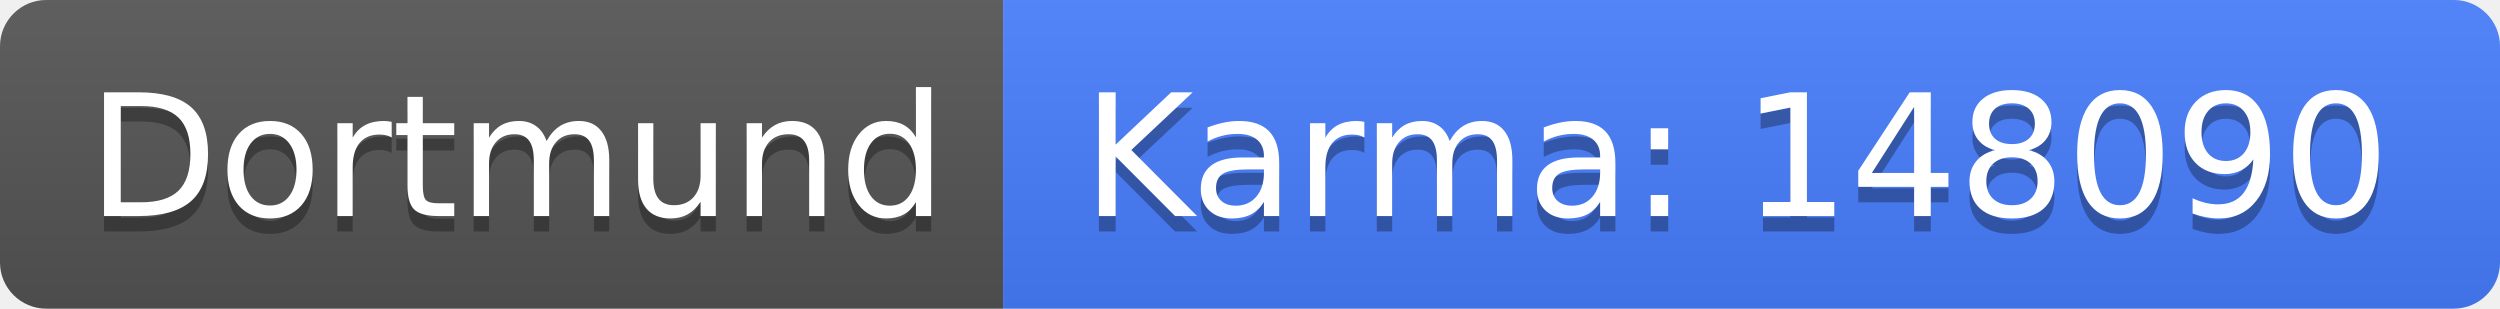
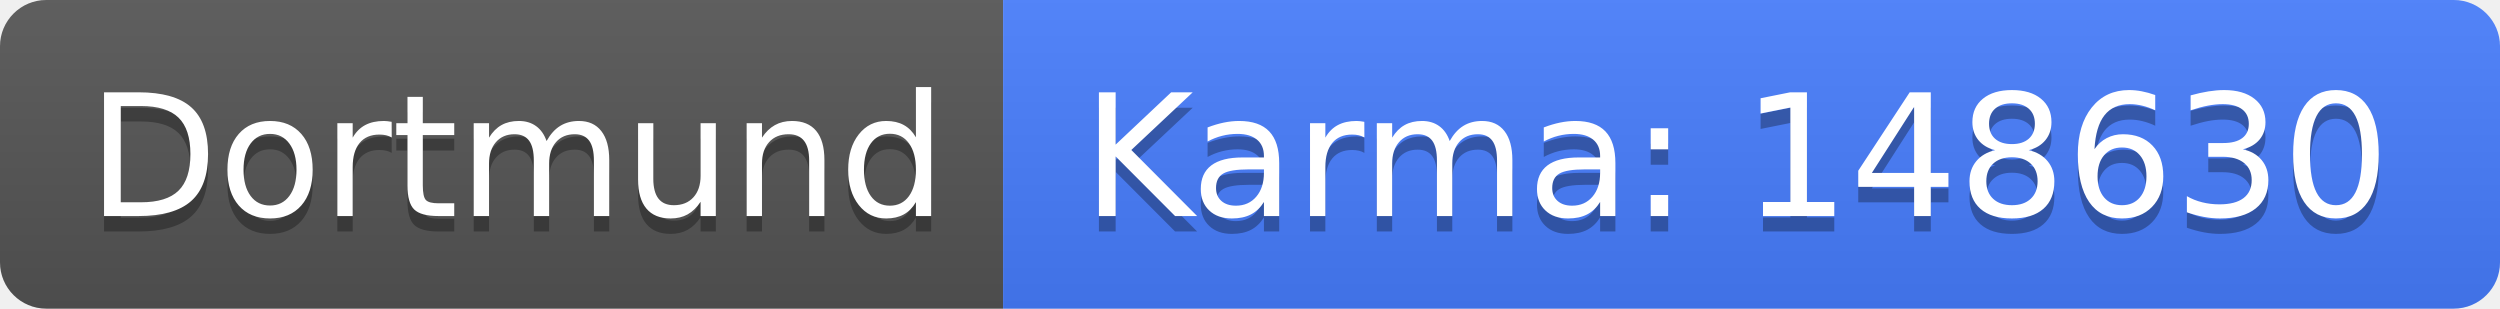
<svg xmlns="http://www.w3.org/2000/svg" width="162" height="20">
  <linearGradient id="b" x2="0" y2="100%">
    <stop offset="0" stop-color="#bbb" stop-opacity=".1" />
    <stop offset="1" stop-opacity=".1" />
  </linearGradient>
  <clipPath id="a">
    <rect width="162" height="20" rx="3" fill="#fff" />
  </clipPath>
  <g clip-path="url(#a)">
    <path fill="#555" d="M0 0h65v20H0z" />
    <path fill="#477eff" d="M65 0h97v20H65z" />
    <path fill="url(#b)" d="M0 0h162v20H0z" />
  </g>
  <g fill="#fff" text-anchor="middle" font-family="DejaVu Sans,Verdana,Geneva,sans-serif" font-size="110">
    <text x="335" y="150" fill="#010101" fill-opacity=".3" transform="scale(.1)" textLength="550">Dortmund</text>
    <text x="335" y="140" transform="scale(.1)" textLength="550">Dortmund</text>
-     <text x="1125" y="150" fill="#010101" fill-opacity=".3" transform="scale(.1)" textLength="870">Karma: 148090</text>
-     <text x="1125" y="140" transform="scale(.1)" textLength="870">Karma: 148090</text>
+     <text x="1125" y="150" fill="#010101" fill-opacity=".3" transform="scale(.1)" textLength="870">Karma: 148630</text>
+     <text x="1125" y="140" transform="scale(.1)" textLength="870">Karma: 148630</text>
  </g>
</svg>
